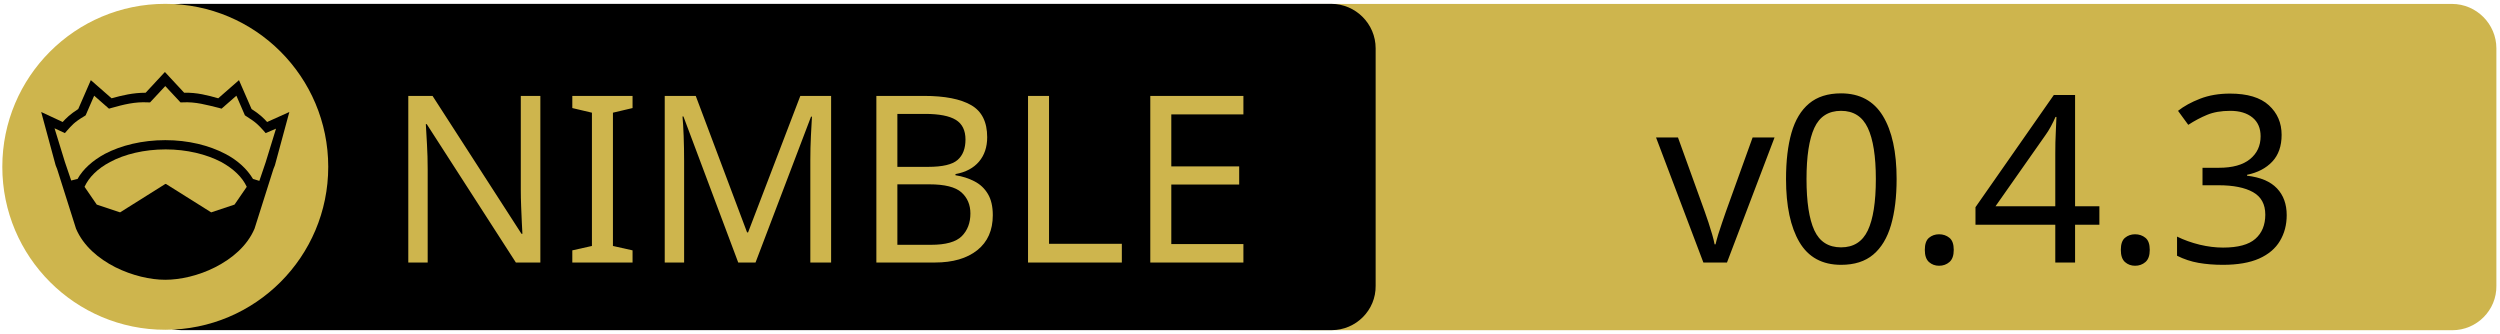
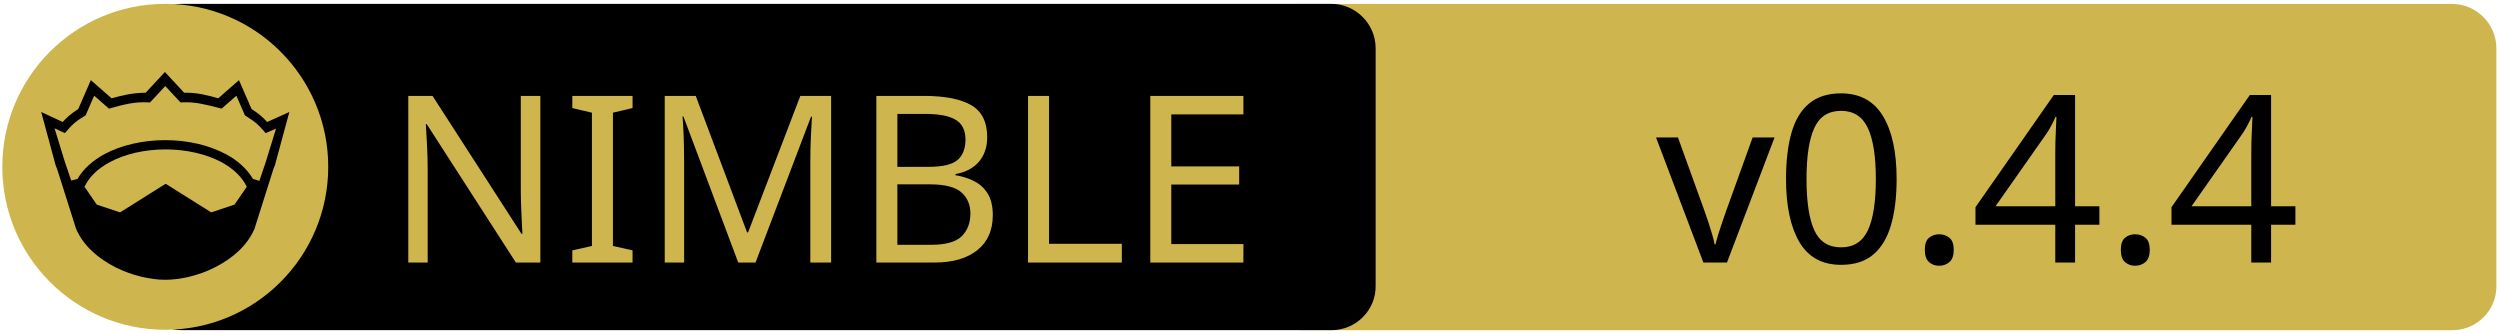
<svg xmlns="http://www.w3.org/2000/svg" width="675" height="90" xml:space="preserve" version="1.1">
  <g>
    <path fill="#CEB54D" id="svg_15" d="m662.123,89.159l-310.5,0c-6.6,0 -12,-5.4 -12,-12l0,-64.1c0,-6.6 5.4,-12 12,-12l310.4,0c6.6,0 12,5.4 12,12l0,64.1c0.1,6.6 -5.3,12 -11.9,12z" />
    <path id="svg_1" d="m359.524,89.139l-310.5,0c-6.6,0 -12,-5.4 -12,-12l0,-64.1c0,-6.6 5.4,-12 12,-12l310.4,0c6.6,0 12,5.4 12,12l0,64.1c0.1,6.6 -5.3,12 -11.9,12z" />
    <rect id="svg_2" fill="none" height="45.9" width="315.3" class="st0" y="24.539" x="60.224" />
    <circle id="svg_4" fill="#CEB54D" r="44" cy="45.039" cx="44.624" class="st1" />
    <g id="XMLID_4_">
      <path id="svg_5" d="m78.124,30.239l-3.9,14.4l-0.4,1l-5.1,16.1c0,0 0,0 0,0c-2,4.7 -6.1,8.1 -10.6,10.4c-4.5,2.3 -9.5,3.4 -13.5,3.4c-4,0 -8.9,-1.1 -13.5,-3.4c-4.5,-2.3 -8.6,-5.7 -10.6,-10.4c0,0 0,0 0,0l-5.1,-16.1l-0.4,-1l-3.9,-14.4l5.8,2.7c0.9,-1 2,-2.1 4.2,-3.5l3.4,-7.8l5.6,4.9c2.9,-0.8 5.8,-1.5 9.2,-1.5l5.2,-5.6l5.2,5.6c3.4,-0.1 6.4,0.7 9.2,1.5l5.6,-4.9l3.4,7.8c2.2,1.4 3.3,2.5 4.2,3.5l6,-2.7z" />
      <g id="XMLID_6_">
        <g id="svg_6">
          <path id="svg_7" fill="#CEB54D" d="m66.624,50.439l-3.3,4.8l-6.3,2.1l-12.1,-7.6c-0.1,-0.1 -0.3,-0.1 -0.4,0l-12.1,7.6l-6.3,-2.1l-3.3,-4.8c1.2,-2.6 3.5,-4.9 6.9,-6.7c3.9,-2.1 9.2,-3.4 15,-3.4c5.7,0 11,1.3 15,3.4c3.3,1.8 5.7,4.1 6.9,6.7z" class="st1" />
        </g>
        <g id="svg_8" />
      </g>
      <g id="XMLID_5_">
        <g id="svg_9">
          <path id="svg_10" fill="#CEB54D" d="m74.524,34.739l-2.8,9.1l-1.7,5l-1.6,-0.5c0,0 -0.1,0 -0.1,0c-1.6,-2.7 -4.2,-5.1 -7.5,-6.8c-4.4,-2.3 -10,-3.7 -16.2,-3.7c-6.2,0 -11.9,1.4 -16.3,3.7c-3.3,1.8 -5.9,4.1 -7.4,6.8c0,0 -0.1,0 -0.1,0l-1.6,0.4l-1.7,-5l-2.8,-9.1l2.8,1.3l0.6,-0.7c1.2,-1.3 1.8,-2.2 4.7,-3.9l0.3,-0.2l2.3,-5.3l4,3.5l0.7,-0.2c3.2,-0.9 6.3,-1.7 9.8,-1.5l0.6,0l4.1,-4.4l4.1,4.4l0.6,0c3.5,-0.2 6.5,0.7 9.8,1.5l0.7,0.2l4,-3.5l2.3,5.3l0.3,0.2c2.9,1.8 3.5,2.6 4.7,3.9l0.6,0.7l2.8,-1.2z" class="st1" />
        </g>
        <g id="svg_11" />
      </g>
    </g>
    <text x="-442" y="-350" id="svg_16" font-size="63px" font-family="'PT Sans Caption'" fill="#CEB54D" class="st1 st2 st3" transform="matrix(1 0 0 1 546.13 420.879)">NIMBLE</text>
-     <text x="-99.0" y="-350" id="svg_17" font-size="63px" font-family="'PT Sans Caption'" fill="#000000" class="st1 st2 st3" transform="matrix(1 0 0 1 546.13 420.879)">v0.4.3</text>
+     <text x="-99.0" y="-350" id="svg_17" font-size="63px" font-family="'PT Sans Caption'" fill="#000000" class="st1 st2 st3" transform="matrix(1 0 0 1 546.13 420.879)">v0.4.4</text>
  </g>
</svg>
